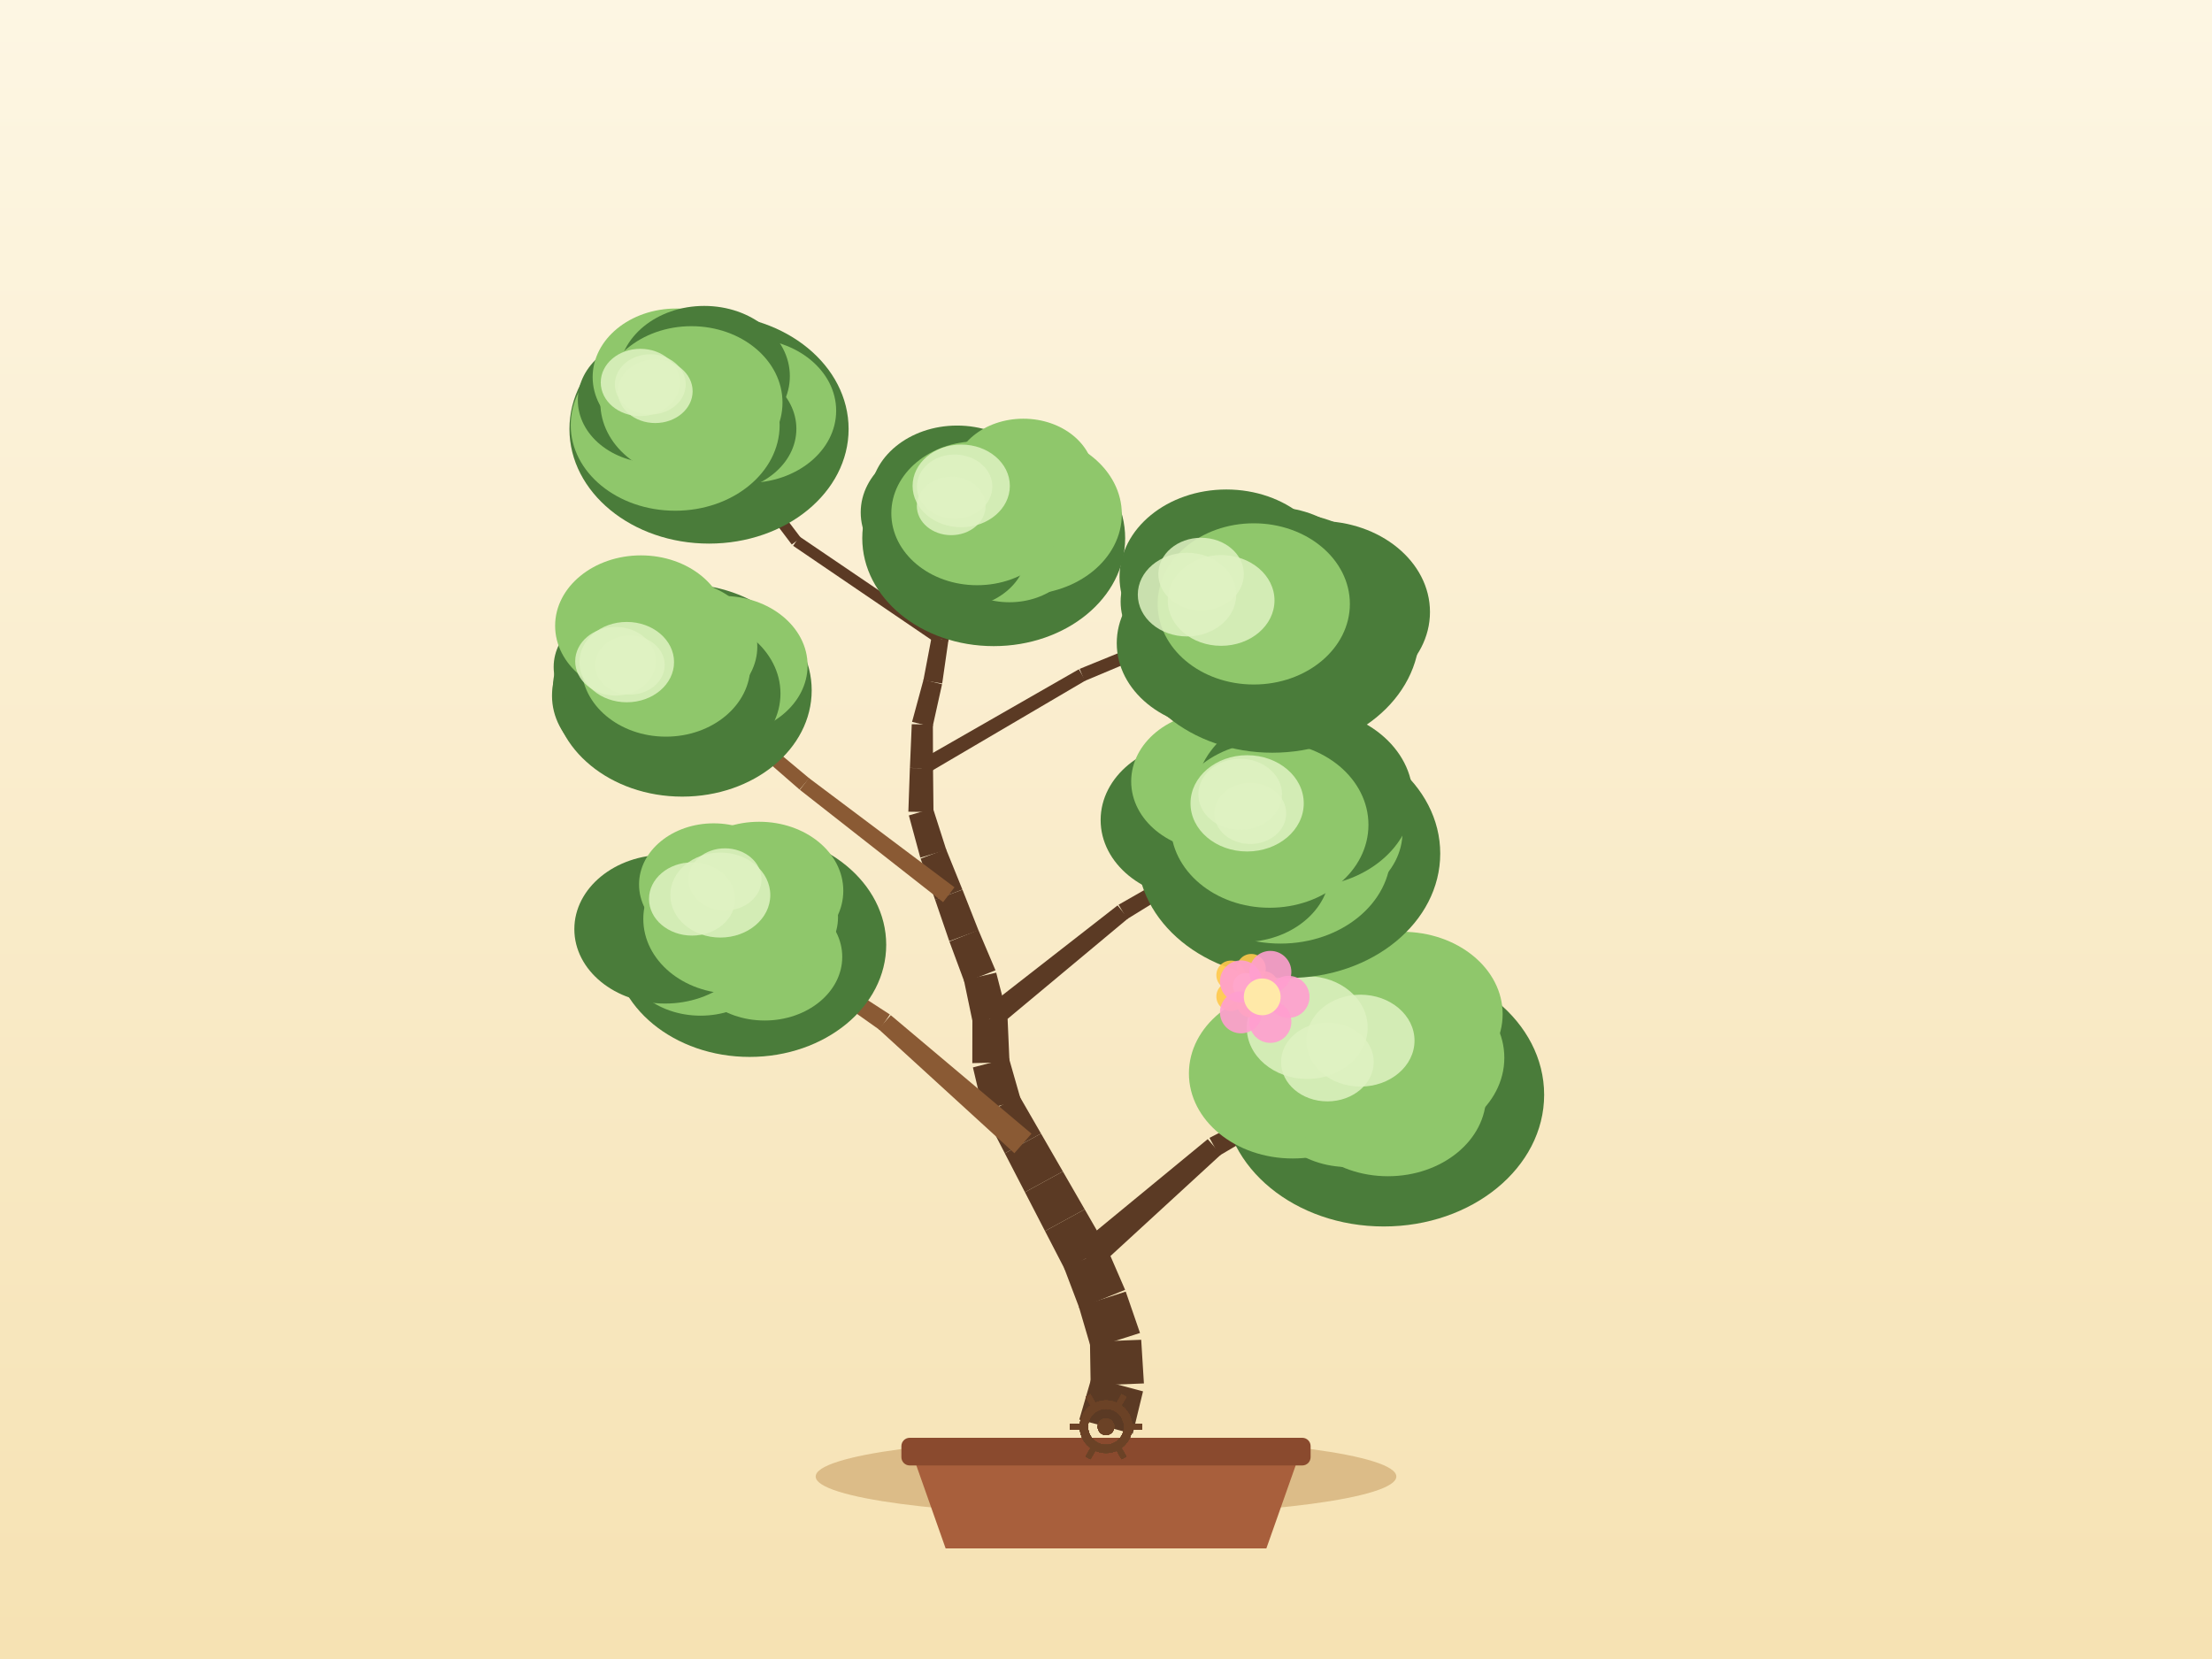
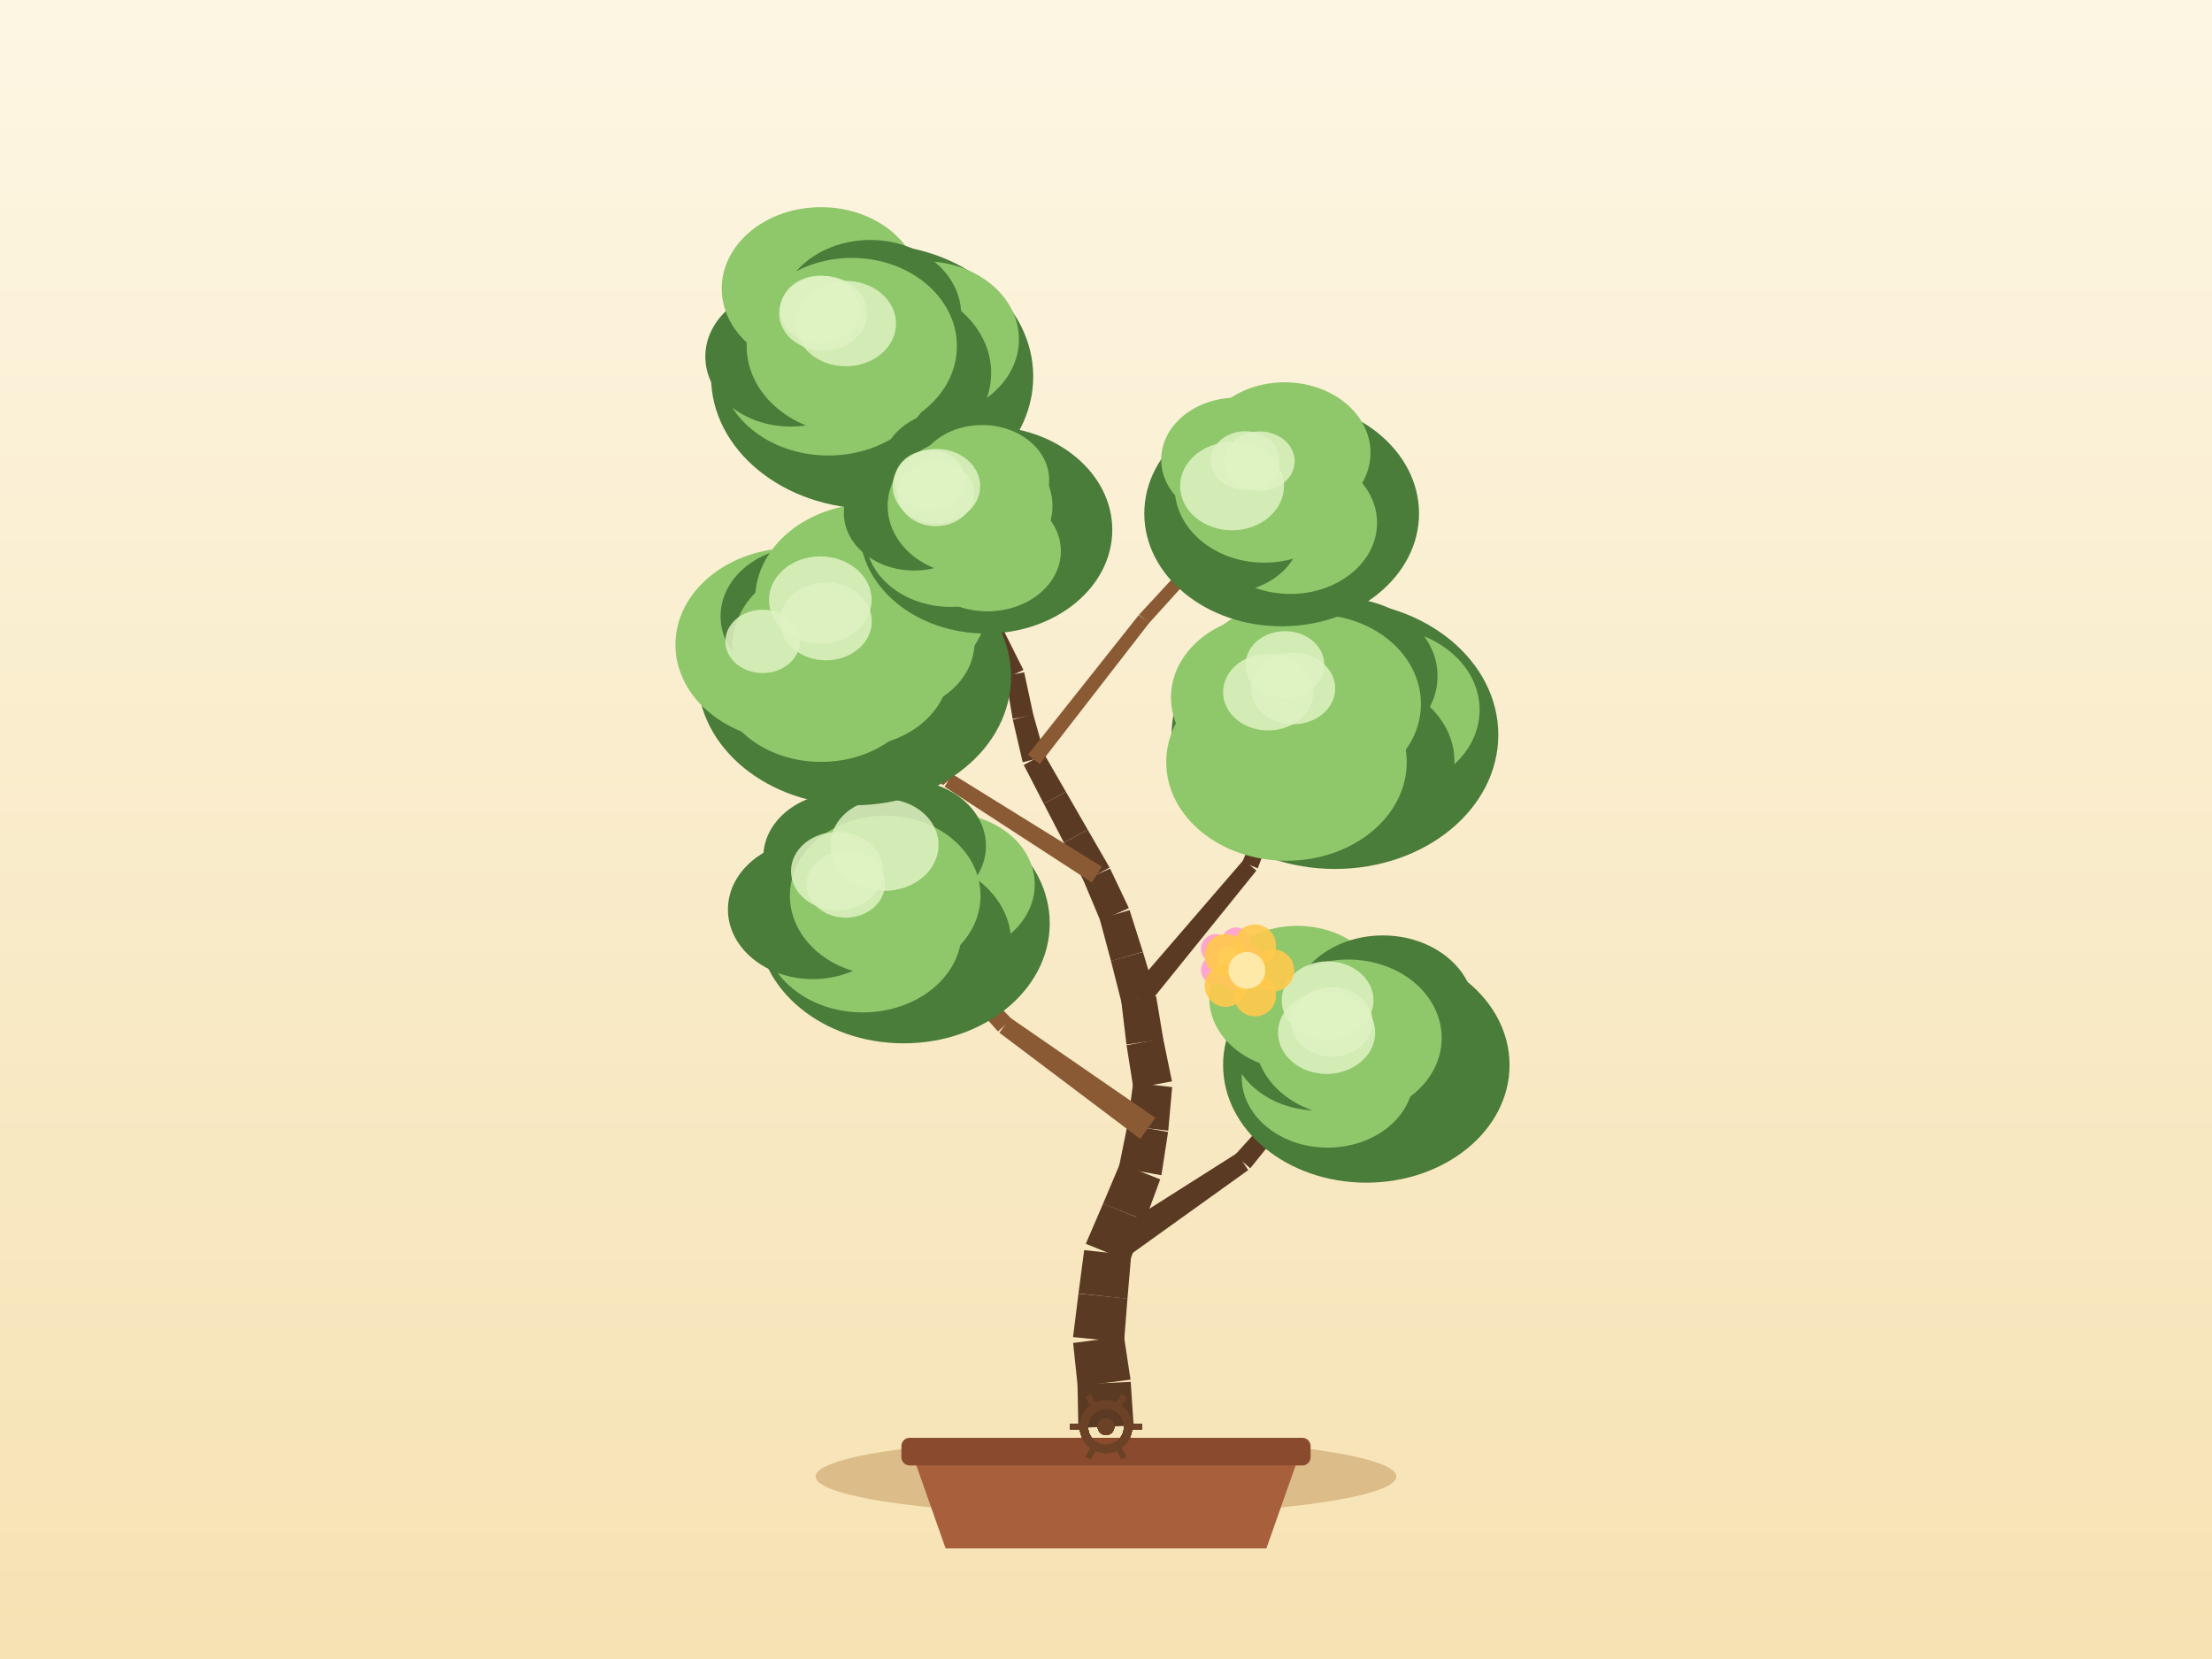
<svg xmlns="http://www.w3.org/2000/svg" width="800" height="600" viewBox="0 0 800 600">
  <defs>
    <linearGradient id="sky" x1="0" y1="0" x2="0" y2="1">
      <stop offset="0" stop-color="#fdf6e3" />
      <stop offset="1" stop-color="#f6e2b3" />
    </linearGradient>
  </defs>
  <rect x="0" y="0" width="800" height="600" fill="url(#sky)" />
  <ellipse cx="400" cy="534" rx="105" ry="14" fill="#c9a267" opacity="0.6" />
  <path d="M 330,526 L 342,560 L 458,560 L 470,526 Z" fill="#a85f3c" />
  <rect x="326" y="520" width="148" height="10" rx="3" fill="#8a4a2e" />
-   <path d="M 409.66,518.58 L 413.39,503.2 L 394.77,498.23 L 390.34,513.42 Z" fill="#5b3a24" />
-   <path d="M 413.71,500.34 L 412.73,484.55 L 394.2,485.27 L 394.45,501.09 Z" fill="#5b3a24" />
-   <path d="M 412.3,482.09 L 407.14,467.13 L 390.17,472.55 L 394.63,487.73 Z" fill="#5b3a24" />
-   <path d="M 406.91,466.49 L 400.62,451.97 L 384.79,458.4 L 390.4,473.19 Z" fill="#5b3a24" />
-   <path d="M 400.2,451.09 L 392.3,437.38 L 377.94,445.23 L 385.21,459.28 Z" fill="#5b3a24" />
-   <path d="M 392.3,437.38 L 384.4,423.67 L 370.68,431.17 L 377.94,445.23 Z" fill="#5b3a24" />
-   <path d="M 384.4,423.67 L 376.5,409.97 L 363.41,417.11 L 370.68,431.17 Z" fill="#5b3a24" />
-   <path d="M 376.5,409.97 L 368.59,396.26 L 356.15,403.06 L 363.41,417.11 Z" fill="#5b3a24" />
-   <path d="M 369.23,397.87 L 364.88,382.65 L 351.87,386.05 L 355.51,401.45 Z" fill="#5b3a24" />
-   <path d="M 365.1,384.21 L 364.41,368.41 L 351.68,368.67 L 351.65,384.49 Z" fill="#5b3a24" />
-   <path d="M 364.24,367.09 L 360.29,351.77 L 348.61,354.5 L 351.85,369.98 Z" fill="#5b3a24" />
-   <path d="M 360.03,350.92 L 353.84,336.35 L 343.37,340.52 L 348.87,355.35 Z" fill="#5b3a24" />
-   <path d="M 353.89,336.49 L 348.09,321.77 L 338.19,325.41 L 343.32,340.38 Z" fill="#5b3a24" />
-   <path d="M 348.07,321.72 L 342.13,307.06 L 332.95,310.53 L 338.21,325.46 Z" fill="#5b3a24" />
-   <path d="M 342.25,307.4 L 337.42,292.34 L 328.7,294.91 L 332.84,310.19 Z" fill="#5b3a24" />
-   <path d="M 337.61,293.68 L 337.44,277.86 L 329.07,277.76 L 328.52,293.57 Z" fill="#5b3a24" />
-   <path d="M 337.44,277.89 L 337.39,262.07 L 329.75,261.92 L 329.08,277.73 Z" fill="#5b3a24" />
-   <path d="M 337.28,262.91 L 340.71,247.46 L 334,245.81 L 329.86,261.08 Z" fill="#5b3a24" />
-   <path d="M 340.76,247.2 L 343.01,231.54 L 336.91,230.52 L 333.95,246.07 Z" fill="#5b3a24" />
-   <path d="M 342.89,232.02 L 347.59,216.91 L 342.42,215.17 L 337.03,230.05 Z" fill="#5b3a24" />
-   <path d="M 347.57,216.96 L 352.58,201.96 L 348.13,200.35 L 342.43,215.12 Z" fill="#5b3a24" />
-   <path d="M 352.68,201.61 L 355.35,186.01 L 351.42,185.25 L 348.04,200.7 Z" fill="#5b3a24" />
-   <path d="M 396.21,459.22 L 441.61,417.52 L 436.79,411.98 L 389.2,451.15 Z" fill="#5b3a24" />
-   <path d="M 440.97,417.96 L 494.1,386.71 L 492.17,383.21 L 437.42,411.53 Z" fill="#5b3a24" />
-   <path d="M 373.05,410.01 L 322.16,367.16 L 317.74,372.19 L 366.86,417.07 Z" fill="#8a5a34" />
-   <path d="M 321.83,366.9 L 266.01,330.69 L 263.76,334 L 318.07,372.44 Z" fill="#8a5a34" />
-   <path d="M 360.58,371.68 L 407.98,332.15 L 404.19,327.45 L 355.51,365.4 Z" fill="#5b3a24" />
-   <path d="M 407.63,332.4 L 460.18,300.03 L 458.14,296.59 L 404.55,327.21 Z" fill="#5b3a24" />
-   <path d="M 345.2,320.91 L 292.55,281.38 L 289.28,285.65 L 341.08,326.27 Z" fill="#8a5a34" />
-   <path d="M 292.66,281.47 L 242.13,239.27 L 239.53,242.32 L 289.17,285.56 Z" fill="#8a5a34" />
-   <path d="M 334.63,280.17 L 392.55,246.14 L 390.18,242.05 L 331.89,275.45 Z" fill="#5b3a24" />
-   <path d="M 392.27,246.28 L 454.2,220.26 L 452.67,216.56 L 390.46,241.91 Z" fill="#5b3a24" />
-   <path d="M 341.13,229.32 L 289.13,194.03 L 286.84,197.4 L 338.8,232.75 Z" fill="#5b3a24" />
-   <path d="M 289.61,194.48 L 251.65,144.39 L 248.46,146.81 L 286.36,196.94 Z" fill="#5b3a24" />
-   <ellipse cx="500.46" cy="395.95" rx="58" ry="47.62" fill="#4a7c3a" />
-   <ellipse cx="506.45" cy="382.56" rx="37.61" ry="30.84" fill="#8fc76b" />
-   <ellipse cx="501.97" cy="396.29" rx="35.5" ry="29.11" fill="#8fc76b" />
-   <ellipse cx="487.63" cy="396.95" rx="30.65" ry="25.13" fill="#8fc76b" />
-   <ellipse cx="467.52" cy="388.21" rx="37.53" ry="30.77" fill="#8fc76b" />
-   <ellipse cx="485.23" cy="373.56" rx="38.7" ry="31.73" fill="#8fc76b" />
-   <ellipse cx="507.12" cy="366.78" rx="36.33" ry="29.79" fill="#8fc76b" />
-   <ellipse cx="493.14" cy="384.96" rx="37.85" ry="31.75" fill="#8fc76b" />
-   <ellipse cx="480.07" cy="384.09" rx="16.75" ry="14.24" fill="#dff2c2" opacity="0.85" />
-   <ellipse cx="492.02" cy="376.36" rx="19.56" ry="16.62" fill="#dff2c2" opacity="0.85" />
-   <ellipse cx="472.77" cy="371.63" rx="21.86" ry="18.58" fill="#dff2c2" opacity="0.85" />
-   <ellipse cx="271.12" cy="341.7" rx="49.39" ry="40.55" fill="#4a7c3a" />
-   <ellipse cx="275.74" cy="331.75" rx="27.34" ry="22.42" fill="#8fc76b" />
-   <ellipse cx="276.55" cy="346.07" rx="28.06" ry="23.01" fill="#8fc76b" />
-   <ellipse cx="253.37" cy="343.93" rx="28.54" ry="23.4" fill="#8fc76b" />
-   <ellipse cx="240.54" cy="336.04" rx="32.82" ry="26.91" fill="#4a7c3a" />
-   <ellipse cx="258.1" cy="319.89" rx="26.98" ry="22.12" fill="#8fc76b" />
-   <ellipse cx="274.57" cy="322.15" rx="30.42" ry="24.95" fill="#8fc76b" />
-   <ellipse cx="264.89" cy="332.35" rx="32.23" ry="27.03" fill="#8fc76b" />
-   <ellipse cx="260.51" cy="323.71" rx="18.08" ry="15.37" fill="#dff2c2" opacity="0.85" />
-   <ellipse cx="262.19" cy="318.05" rx="13.22" ry="11.24" fill="#dff2c2" opacity="0.85" />
-   <ellipse cx="250.3" cy="325.13" rx="15.58" ry="13.24" fill="#dff2c2" opacity="0.85" />
-   <ellipse cx="466.08" cy="308.7" rx="54.8" ry="44.99" fill="#4a7c3a" />
-   <ellipse cx="474.34" cy="300.91" rx="32.89" ry="26.97" fill="#8fc76b" />
-   <ellipse cx="463.1" cy="308.54" rx="39.9" ry="32.72" fill="#8fc76b" />
-   <ellipse cx="449.43" cy="314.82" rx="31.58" ry="25.9" fill="#4a7c3a" />
-   <ellipse cx="432.71" cy="296.58" rx="34.65" ry="28.41" fill="#4a7c3a" />
-   <ellipse cx="439.85" cy="282.61" rx="30.74" ry="25.21" fill="#8fc76b" />
-   <ellipse cx="471.55" cy="288.43" rx="39.42" ry="32.33" fill="#4a7c3a" />
-   <ellipse cx="459.16" cy="298.31" rx="35.76" ry="29.99" fill="#8fc76b" />
-   <ellipse cx="451.04" cy="290.54" rx="20.48" ry="17.41" fill="#dff2c2" opacity="0.85" />
-   <ellipse cx="452.17" cy="294.18" rx="13" ry="11.05" fill="#dff2c2" opacity="0.85" />
-   <ellipse cx="448.53" cy="287.29" rx="15.13" ry="12.86" fill="#dff2c2" opacity="0.85" />
-   <ellipse cx="246.74" cy="249.67" rx="46.82" ry="38.44" fill="#4a7c3a" />
-   <ellipse cx="261.39" cy="240.68" rx="30.68" ry="25.15" fill="#8fc76b" />
-   <ellipse cx="247.83" cy="250.83" rx="34.44" ry="28.24" fill="#4a7c3a" />
-   <ellipse cx="233.69" cy="251.63" rx="34.05" ry="27.92" fill="#4a7c3a" />
-   <ellipse cx="226.44" cy="241.23" rx="26.2" ry="21.48" fill="#4a7c3a" />
-   <ellipse cx="231.81" cy="226.32" rx="31.04" ry="25.46" fill="#8fc76b" />
-   <ellipse cx="244.71" cy="233.86" rx="29.18" ry="23.93" fill="#8fc76b" />
-   <ellipse cx="240.83" cy="240.79" rx="30.55" ry="25.63" fill="#8fc76b" />
-   <ellipse cx="227.82" cy="240.52" rx="12.58" ry="10.69" fill="#dff2c2" opacity="0.85" />
-   <ellipse cx="222.62" cy="239.15" rx="14.59" ry="12.41" fill="#dff2c2" opacity="0.85" />
-   <ellipse cx="226.68" cy="239.46" rx="17.1" ry="14.53" fill="#dff2c2" opacity="0.85" />
-   <ellipse cx="460.17" cy="228.5" rx="53.26" ry="43.73" fill="#4a7c3a" />
-   <ellipse cx="477.01" cy="221.34" rx="40.16" ry="32.93" fill="#4a7c3a" />
-   <ellipse cx="471.21" cy="234.01" rx="39.8" ry="32.63" fill="#4a7c3a" />
-   <ellipse cx="441.75" cy="232.6" rx="37.86" ry="31.04" fill="#4a7c3a" />
-   <ellipse cx="436.88" cy="217.59" rx="31.59" ry="25.9" fill="#4a7c3a" />
-   <ellipse cx="443.52" cy="208.7" rx="38.63" ry="31.67" fill="#4a7c3a" />
-   <ellipse cx="460.3" cy="211.29" rx="34.01" ry="27.89" fill="#4a7c3a" />
-   <ellipse cx="453.44" cy="218.41" rx="34.76" ry="29.15" fill="#8fc76b" />
-   <ellipse cx="434.39" cy="207.63" rx="15.46" ry="13.14" fill="#dff2c2" opacity="0.85" />
-   <ellipse cx="441.64" cy="217.16" rx="19.3" ry="16.41" fill="#dff2c2" opacity="0.85" />
-   <ellipse cx="429.3" cy="215.05" rx="17.8" ry="15.13" fill="#dff2c2" opacity="0.85" />
-   <ellipse cx="256.43" cy="155.16" rx="50.48" ry="41.44" fill="#4a7c3a" />
-   <ellipse cx="270.6" cy="148.54" rx="31.81" ry="26.09" fill="#8fc76b" />
-   <ellipse cx="260.07" cy="155.08" rx="27.95" ry="22.92" fill="#4a7c3a" />
-   <ellipse cx="244.19" cy="153.73" rx="37.78" ry="30.98" fill="#8fc76b" />
-   <ellipse cx="236.78" cy="144.7" rx="27.8" ry="22.79" fill="#4a7c3a" />
-   <ellipse cx="244.58" cy="136.38" rx="30.24" ry="24.8" fill="#8fc76b" />
-   <ellipse cx="254.69" cy="136.04" rx="30.97" ry="25.4" fill="#4a7c3a" />
-   <ellipse cx="250.06" cy="145.6" rx="32.94" ry="27.63" fill="#8fc76b" />
-   <ellipse cx="235.19" cy="139.02" rx="12.81" ry="10.89" fill="#dff2c2" opacity="0.85" />
-   <ellipse cx="231.58" cy="138.32" rx="14.31" ry="12.17" fill="#dff2c2" opacity="0.85" />
-   <ellipse cx="236.97" cy="141.5" rx="13.53" ry="11.5" fill="#dff2c2" opacity="0.85" />
-   <ellipse cx="359.39" cy="194.64" rx="47.54" ry="39.04" fill="#4a7c3a" />
-   <ellipse cx="370.27" cy="185.97" rx="35.45" ry="29.07" fill="#8fc76b" />
-   <ellipse cx="365.07" cy="197.16" rx="25.19" ry="20.65" fill="#8fc76b" />
-   <ellipse cx="345.9" cy="199.11" rx="25.53" ry="20.93" fill="#4a7c3a" />
-   <ellipse cx="342.3" cy="185.32" rx="31.01" ry="25.43" fill="#4a7c3a" />
-   <ellipse cx="346.15" cy="179.62" rx="31.35" ry="25.71" fill="#4a7c3a" />
-   <ellipse cx="370.11" cy="172.39" rx="25.56" ry="20.96" fill="#8fc76b" />
-   <ellipse cx="353.39" cy="185.63" rx="31.03" ry="26.02" fill="#8fc76b" />
-   <ellipse cx="347.64" cy="175.73" rx="17.59" ry="14.95" fill="#dff2c2" opacity="0.85" />
-   <ellipse cx="345.25" cy="175.98" rx="13.64" ry="11.59" fill="#dff2c2" opacity="0.85" />
-   <ellipse cx="344.02" cy="182.98" rx="12.44" ry="10.57" fill="#dff2c2" opacity="0.85" />
+   <path d="M 409.99,515.57 L 408.94,499.78 L 389.69,500.61 L 390.01,516.43 Z" fill="#5b3a24" />
+   <path d="M 408.87,498.97 L 406.5,483.33 L 388.11,485.69 L 389.76,501.42 Z" fill="#5b3a24" />
+   <path d="M 406.53,485.44 L 407.76,469.67 L 390.04,467.87 L 388.08,483.57 Z" fill="#5b3a24" />
+   <path d="M 407.76,469.73 L 409.1,453.97 L 392.11,452.12 L 390.04,467.81 Z" fill="#5b3a24" />
+   <path d="M 408.53,456.24 L 414.12,441.44 L 398.95,435.31 L 392.69,449.84 Z" fill="#5b3a24" />
+   <path d="M 414.14,441.38 L 419.61,426.53 L 405.07,420.79 L 398.92,435.37 Z" fill="#5b3a24" />
+   <path d="M 420.04,425.04 L 422.45,409.4 L 407.78,406.78 L 404.64,422.29 Z" fill="#5b3a24" />
+   <path d="M 422.52,408.92 L 423.93,393.16 L 409.84,391.58 L 407.71,407.26 Z" fill="#5b3a24" />
+   <path d="M 423.86,391.1 L 420.67,375.6 L 407.44,378.01 L 409.91,393.64 Z" fill="#5b3a24" />
+   <path d="M 420.72,375.86 L 418.12,360.25 L 405.52,362.05 L 407.4,377.76 Z" fill="#5b3a24" />
+   <path d="M 417.95,359.44 L 413.35,344.3 L 401.79,347.53 L 405.69,362.86 Z" fill="#5b3a24" />
+   <path d="M 413.33,344.23 L 408.53,329.15 L 397.71,332.32 L 401.81,347.6 Z" fill="#5b3a24" />
+   <path d="M 408.27,328.43 L 401.48,314.14 L 391.85,318.44 L 397.97,333.03 Z" fill="#5b3a24" />
+   <path d="M 401.3,313.76 L 393.39,300.06 L 384.78,304.76 L 392.04,318.82 Z" fill="#5b3a24" />
+   <path d="M 393.39,300.06 L 385.49,286.35 L 377.51,290.71 L 384.78,304.76 Z" fill="#5b3a24" />
+   <path d="M 385.49,286.35 L 377.59,272.64 L 370.25,276.65 L 377.51,290.71 Z" fill="#5b3a24" />
+   <path d="M 377.97,273.61 L 373.69,258.37 L 366.29,260.27 L 369.87,275.68 Z" fill="#5b3a24" />
+   <path d="M 373.74,258.6 L 370.41,243.14 L 363.62,244.44 L 366.24,260.04 Z" fill="#5b3a24" />
+   <path d="M 370.14,242.31 L 363.05,228.16 L 357.46,230.8 L 363.89,245.26 Z" fill="#5b3a24" />
+   <path d="M 363.29,228.9 L 359.95,213.44 L 354.6,214.46 L 357.22,230.07 Z" fill="#5b3a24" />
+   <path d="M 359.95,213.44 L 356.63,197.97 L 351.99,198.86 L 354.6,214.46 Z" fill="#5b3a24" />
+   <path d="M 356.61,197.89 L 352.79,182.54 L 348.89,183.42 L 352,198.93 Z" fill="#5b3a24" />
+   <path d="M 403.6,457.48 L 451.44,423.18 L 447.33,417.09 L 397.62,448.61 Z" fill="#5b3a24" />
+   <path d="M 452.18,422.52 L 489.12,376.69 L 486.08,374.09 L 446.6,417.75 Z" fill="#5b3a24" />
+   <path d="M 417.86,404.29 L 365.36,368.08 L 361.44,373.5 L 412.37,411.89 Z" fill="#8a5a34" />
+   <path d="M 365.86,368.52 L 321.62,322.58 L 318.68,325.29 L 360.94,373.06 Z" fill="#8a5a34" />
+   <path d="M 414.92,363.73 L 454.4,314.86 L 449.76,310.99 L 408.72,358.56 Z" fill="#5b3a24" />
+   <path d="M 454.88,314.04 L 477.2,255.31 L 473.48,253.83 L 449.28,311.8 Z" fill="#5b3a24" />
+   <path d="M 398.48,313.44 L 344.49,279.99 L 341.61,284.53 L 394.86,319.15 Z" fill="#8a5a34" />
+   <path d="M 345.1,280.52 L 303.35,232.66 L 300.31,235.26 L 341,284.01 Z" fill="#8a5a34" />
+   <path d="M 376.06,276.33 L 415.58,225.34 L 411.86,222.43 L 371.77,272.96 Z" fill="#8a5a34" />
+   <path d="M 415.46,225.48 L 458.73,177.65 L 455.78,174.95 L 411.97,222.29 Z" fill="#8a5a34" />
+   <path d="M 361.94,228.27 L 327.34,180.37 L 324.04,182.75 L 358.58,230.7 Z" fill="#8a5a34" />
+   <path d="M 327.63,180.96 L 309.97,124.57 L 306.15,125.76 L 323.74,182.17 Z" fill="#8a5a34" />
+   <ellipse cx="494.15" cy="385.2" rx="51.8" ry="42.53" fill="#4a7c3a" />
+   <ellipse cx="503.46" cy="372.52" rx="28.36" ry="23.26" fill="#4a7c3a" />
+   <ellipse cx="496.73" cy="388.29" rx="31.62" ry="25.92" fill="#4a7c3a" />
+   <ellipse cx="480.16" cy="389.57" rx="31.08" ry="25.49" fill="#8fc76b" />
+   <ellipse cx="476.7" cy="375.69" rx="31.65" ry="25.95" fill="#4a7c3a" />
+   <ellipse cx="469.12" cy="360.91" rx="31.78" ry="26.06" fill="#8fc76b" />
+   <ellipse cx="500.1" cy="365.49" rx="33.15" ry="27.18" fill="#4a7c3a" />
+   <ellipse cx="487.6" cy="375.39" rx="33.81" ry="28.36" fill="#8fc76b" />
+   <ellipse cx="479.79" cy="373.46" rx="17.57" ry="14.94" fill="#dff2c2" opacity="0.85" />
+   <ellipse cx="480.15" cy="361.79" rx="16.6" ry="14.11" fill="#dff2c2" opacity="0.85" />
+   <ellipse cx="481.68" cy="369.6" rx="14.75" ry="12.53" fill="#dff2c2" opacity="0.85" />
+   <ellipse cx="326.82" cy="333.95" rx="52.83" ry="43.38" fill="#4a7c3a" />
+   <ellipse cx="342.84" cy="319.88" rx="31.39" ry="25.74" fill="#8fc76b" />
+   <ellipse cx="328.18" cy="340.87" rx="37.53" ry="30.78" fill="#4a7c3a" />
+   <ellipse cx="312.02" cy="336.79" rx="35.81" ry="29.37" fill="#8fc76b" />
+   <ellipse cx="293.97" cy="328.93" rx="30.7" ry="25.18" fill="#4a7c3a" />
+   <ellipse cx="304.52" cy="309.98" rx="28.46" ry="23.33" fill="#4a7c3a" />
+   <ellipse cx="327.54" cy="305.92" rx="29.04" ry="23.81" fill="#4a7c3a" />
+   <ellipse cx="320.15" cy="323.94" rx="34.48" ry="28.92" fill="#8fc76b" />
+   <ellipse cx="319.91" cy="305.58" rx="19.53" ry="16.6" fill="#dff2c2" opacity="0.85" />
+   <ellipse cx="302.74" cy="315.05" rx="16.66" ry="14.16" fill="#dff2c2" opacity="0.85" />
+   <ellipse cx="305.85" cy="319.86" rx="14.14" ry="12.02" fill="#dff2c2" opacity="0.85" />
+   <ellipse cx="482.8" cy="265.76" rx="59.08" ry="48.51" fill="#4a7c3a" />
+   <ellipse cx="498.91" cy="256.71" rx="36.22" ry="29.7" fill="#8fc76b" />
+   <ellipse cx="489.01" cy="275.37" rx="37.01" ry="30.34" fill="#4a7c3a" />
+   <ellipse cx="465.28" cy="275.64" rx="43.49" ry="35.66" fill="#8fc76b" />
+   <ellipse cx="460.26" cy="252.27" rx="36.76" ry="30.14" fill="#8fc76b" />
+   <ellipse cx="467.38" cy="247.14" rx="35.91" ry="29.44" fill="#8fc76b" />
+   <ellipse cx="485.51" cy="244.53" rx="34.4" ry="28.21" fill="#4a7c3a" />
+   <ellipse cx="475.34" cy="254.57" rx="38.56" ry="32.34" fill="#8fc76b" />
+   <ellipse cx="464.72" cy="240.37" rx="14.23" ry="12.1" fill="#dff2c2" opacity="0.85" />
+   <ellipse cx="458.66" cy="250.31" rx="16.32" ry="13.87" fill="#dff2c2" opacity="0.85" />
+   <ellipse cx="467.67" cy="249" rx="15.23" ry="12.95" fill="#dff2c2" opacity="0.85" />
+   <ellipse cx="308.99" cy="244.7" rx="56.67" ry="46.53" fill="#4a7c3a" />
+   <ellipse cx="321.41" cy="232.24" rx="31.04" ry="25.45" fill="#8fc76b" />
+   <ellipse cx="308.91" cy="241.8" rx="34.44" ry="28.24" fill="#8fc76b" />
+   <ellipse cx="296.96" cy="244.66" rx="37.67" ry="30.89" fill="#8fc76b" />
+   <ellipse cx="286.95" cy="233.16" rx="42.66" ry="34.98" fill="#8fc76b" />
+   <ellipse cx="291.33" cy="222.88" rx="30.73" ry="25.2" fill="#4a7c3a" />
+   <ellipse cx="315.37" cy="216.8" rx="42.28" ry="34.67" fill="#8fc76b" />
+   <ellipse cx="301.83" cy="233.96" rx="36.99" ry="31.02" fill="#8fc76b" />
+   <ellipse cx="298.72" cy="224.73" rx="16.58" ry="14.09" fill="#dff2c2" opacity="0.85" />
+   <ellipse cx="275.81" cy="231.96" rx="13.48" ry="11.46" fill="#dff2c2" opacity="0.85" />
+   <ellipse cx="296.68" cy="217" rx="18.56" ry="15.78" fill="#dff2c2" opacity="0.85" />
+   <ellipse cx="463.53" cy="185.71" rx="49.68" ry="40.79" fill="#4a7c3a" />
+   <ellipse cx="476.27" cy="179.54" rx="31.55" ry="25.87" fill="#4a7c3a" />
+   <ellipse cx="466.68" cy="189.1" rx="31.35" ry="25.71" fill="#8fc76b" />
+   <ellipse cx="443.39" cy="192.06" rx="27.18" ry="22.29" fill="#4a7c3a" />
+   <ellipse cx="446.66" cy="178.21" rx="28.65" ry="23.49" fill="#4a7c3a" />
+   <ellipse cx="447.32" cy="166.23" rx="27.35" ry="22.43" fill="#8fc76b" />
+   <ellipse cx="464.6" cy="163.75" rx="31.07" ry="25.48" fill="#8fc76b" />
+   <ellipse cx="457.26" cy="176.3" rx="32.42" ry="27.2" fill="#8fc76b" />
+   <ellipse cx="450.34" cy="166.56" rx="12.46" ry="10.59" fill="#dff2c2" opacity="0.85" />
+   <ellipse cx="445.59" cy="175.81" rx="18.78" ry="15.97" fill="#dff2c2" opacity="0.85" />
+   <ellipse cx="455.55" cy="166.82" rx="12.69" ry="10.79" fill="#dff2c2" opacity="0.85" />
+   <ellipse cx="315.42" cy="136.2" rx="58.26" ry="47.83" fill="#4a7c3a" />
+   <ellipse cx="334.04" cy="122.74" rx="34.48" ry="28.27" fill="#8fc76b" />
+   <ellipse cx="318.64" cy="134.9" rx="39.83" ry="32.66" fill="#4a7c3a" />
+   <ellipse cx="299.58" cy="132.67" rx="39.11" ry="32.07" fill="#8fc76b" />
+   <ellipse cx="285.93" cy="128.97" rx="30.84" ry="25.29" fill="#4a7c3a" />
+   <ellipse cx="296.92" cy="104.36" rx="35.89" ry="29.43" fill="#8fc76b" />
+   <ellipse cx="314.75" cy="113.76" rx="32.87" ry="26.96" fill="#4a7c3a" />
+   <ellipse cx="308.06" cy="125.17" rx="38.02" ry="31.89" fill="#8fc76b" />
+   <ellipse cx="297.67" cy="113.29" rx="15.89" ry="13.51" fill="#dff2c2" opacity="0.85" />
+   <ellipse cx="296.61" cy="111.95" rx="14.42" ry="12.26" fill="#dff2c2" opacity="0.85" />
+   <ellipse cx="305.9" cy="117.03" rx="18.16" ry="15.44" fill="#dff2c2" opacity="0.85" />
+   <ellipse cx="356.61" cy="191.63" rx="45.66" ry="37.49" fill="#4a7c3a" />
+   <ellipse cx="369.33" cy="186.36" rx="28.87" ry="23.67" fill="#4a7c3a" />
+   <ellipse cx="357.12" cy="199.32" rx="26.56" ry="21.78" fill="#8fc76b" />
+   <ellipse cx="343.89" cy="194.2" rx="30.86" ry="25.3" fill="#8fc76b" />
+   <ellipse cx="330.59" cy="185.51" rx="25.4" ry="20.83" fill="#4a7c3a" />
+   <ellipse cx="343.83" cy="168.96" rx="24.89" ry="20.41" fill="#4a7c3a" />
+   <ellipse cx="355.2" cy="173.6" rx="24.25" ry="19.88" fill="#8fc76b" />
+   <ellipse cx="350.84" cy="182.98" rx="29.8" ry="25" fill="#8fc76b" />
+   <ellipse cx="336.37" cy="173.66" rx="12.78" ry="10.86" fill="#dff2c2" opacity="0.85" />
+   <ellipse cx="338.67" cy="175.83" rx="15.83" ry="13.46" fill="#dff2c2" opacity="0.85" />
+   <ellipse cx="338.44" cy="178.51" rx="13.87" ry="11.79" fill="#dff2c2" opacity="0.85" />
  <g>
-     <circle cx="457.07" cy="356.53" r="5.26" fill="#ffc94d" opacity="0.9" />
-     <circle cx="452.53" cy="362.78" r="5.26" fill="#ffc94d" opacity="0.9" />
-     <circle cx="445.17" cy="360.39" r="5.26" fill="#ffc94d" opacity="0.9" />
-     <circle cx="445.17" cy="352.66" r="5.26" fill="#ffc94d" opacity="0.9" />
-     <circle cx="452.53" cy="350.27" r="5.26" fill="#ffc94d" opacity="0.9" />
-     <circle cx="450.49" cy="356.53" r="4.61" fill="#ffe9a8" />
+     <circle cx="451.53" cy="346.96" r="5.26" fill="#ff9ecf" opacity="0.9" />
+     <circle cx="446.99" cy="353.21" r="5.26" fill="#ff9ecf" opacity="0.9" />
+     <circle cx="439.64" cy="350.82" r="5.26" fill="#ff9ecf" opacity="0.9" />
+     <circle cx="439.64" cy="343.09" r="5.26" fill="#ff9ecf" opacity="0.9" />
+     <circle cx="446.99" cy="340.7" r="5.26" fill="#ff9ecf" opacity="0.9" />
+     <circle cx="444.96" cy="346.96" r="4.6" fill="#ffe9a8" />
  </g>
  <g>
-     <circle cx="466" cy="360.53" r="7.6" fill="#ff9ecf" opacity="0.9" />
-     <circle cx="459.44" cy="369.57" r="7.6" fill="#ff9ecf" opacity="0.9" />
-     <circle cx="448.81" cy="366.12" r="7.6" fill="#ff9ecf" opacity="0.9" />
-     <circle cx="448.81" cy="354.95" r="7.6" fill="#ff9ecf" opacity="0.9" />
-     <circle cx="459.44" cy="351.5" r="7.6" fill="#ff9ecf" opacity="0.9" />
-     <circle cx="456.5" cy="360.53" r="6.65" fill="#ffe9a8" />
+     <circle cx="460.46" cy="350.96" r="7.6" fill="#ffc94d" opacity="0.9" />
+     <circle cx="453.9" cy="360" r="7.6" fill="#ffc94d" opacity="0.9" />
+     <circle cx="443.28" cy="356.55" r="7.6" fill="#ffc94d" opacity="0.9" />
+     <circle cx="443.28" cy="345.38" r="7.6" fill="#ffc94d" opacity="0.9" />
+     <circle cx="453.9" cy="341.93" r="7.6" fill="#ffc94d" opacity="0.9" />
+     <circle cx="450.96" cy="350.96" r="6.65" fill="#ffe9a8" />
  </g>
  <line x1="409" y1="516" x2="413" y2="516" stroke="#6b4226" stroke-width="2" />
  <line x1="404.5" y1="523.79" x2="406.5" y2="527.26" stroke="#6b4226" stroke-width="2" />
  <line x1="395.5" y1="523.79" x2="393.5" y2="527.26" stroke="#6b4226" stroke-width="2" />
  <line x1="391" y1="516" x2="387" y2="516" stroke="#6b4226" stroke-width="2" />
  <line x1="395.5" y1="508.21" x2="393.5" y2="504.74" stroke="#6b4226" stroke-width="2" />
  <line x1="404.5" y1="508.21" x2="406.5" y2="504.74" stroke="#6b4226" stroke-width="2" />
  <circle cx="400" cy="516" r="8" fill="none" stroke="#6b4226" stroke-width="3" />
  <circle cx="400" cy="516" r="3" fill="#6b4226" />
  <line x1="409" y1="516" x2="413" y2="516" stroke="#6b4226" stroke-width="2" />
  <line x1="404.5" y1="523.79" x2="406.5" y2="527.26" stroke="#6b4226" stroke-width="2" />
  <line x1="395.5" y1="523.79" x2="393.5" y2="527.26" stroke="#6b4226" stroke-width="2" />
  <line x1="391" y1="516" x2="387" y2="516" stroke="#6b4226" stroke-width="2" />
  <line x1="395.5" y1="508.21" x2="393.5" y2="504.74" stroke="#6b4226" stroke-width="2" />
  <line x1="404.5" y1="508.21" x2="406.5" y2="504.74" stroke="#6b4226" stroke-width="2" />
  <circle cx="400" cy="516" r="8" fill="none" stroke="#6b4226" stroke-width="3" />
  <circle cx="400" cy="516" r="3" fill="#6b4226" />
  <line x1="409" y1="516" x2="413" y2="516" stroke="#6b4226" stroke-width="2" />
  <line x1="404.5" y1="523.79" x2="406.5" y2="527.26" stroke="#6b4226" stroke-width="2" />
  <line x1="395.5" y1="523.79" x2="393.5" y2="527.26" stroke="#6b4226" stroke-width="2" />
  <line x1="391" y1="516" x2="387" y2="516" stroke="#6b4226" stroke-width="2" />
  <line x1="395.5" y1="508.21" x2="393.5" y2="504.74" stroke="#6b4226" stroke-width="2" />
  <line x1="404.5" y1="508.21" x2="406.5" y2="504.74" stroke="#6b4226" stroke-width="2" />
  <circle cx="400" cy="516" r="8" fill="none" stroke="#6b4226" stroke-width="3" />
  <circle cx="400" cy="516" r="3" fill="#6b4226" />
  <line x1="409" y1="516" x2="413" y2="516" stroke="#6b4226" stroke-width="2" />
  <line x1="404.5" y1="523.79" x2="406.5" y2="527.26" stroke="#6b4226" stroke-width="2" />
  <line x1="395.5" y1="523.79" x2="393.5" y2="527.26" stroke="#6b4226" stroke-width="2" />
  <line x1="391" y1="516" x2="387" y2="516" stroke="#6b4226" stroke-width="2" />
  <line x1="395.5" y1="508.21" x2="393.5" y2="504.74" stroke="#6b4226" stroke-width="2" />
  <line x1="404.5" y1="508.21" x2="406.5" y2="504.74" stroke="#6b4226" stroke-width="2" />
  <circle cx="400" cy="516" r="8" fill="none" stroke="#6b4226" stroke-width="3" />
  <circle cx="400" cy="516" r="3" fill="#6b4226" />
  <line x1="409" y1="516" x2="413" y2="516" stroke="#6b4226" stroke-width="2" />
  <line x1="404.5" y1="523.79" x2="406.5" y2="527.26" stroke="#6b4226" stroke-width="2" />
  <line x1="395.5" y1="523.79" x2="393.5" y2="527.26" stroke="#6b4226" stroke-width="2" />
  <line x1="391" y1="516" x2="387" y2="516" stroke="#6b4226" stroke-width="2" />
  <line x1="395.5" y1="508.21" x2="393.5" y2="504.74" stroke="#6b4226" stroke-width="2" />
  <line x1="404.5" y1="508.21" x2="406.5" y2="504.74" stroke="#6b4226" stroke-width="2" />
  <circle cx="400" cy="516" r="8" fill="none" stroke="#6b4226" stroke-width="3" />
  <circle cx="400" cy="516" r="3" fill="#6b4226" />
  <line x1="409" y1="516" x2="413" y2="516" stroke="#6b4226" stroke-width="2" />
  <line x1="404.5" y1="523.79" x2="406.5" y2="527.26" stroke="#6b4226" stroke-width="2" />
  <line x1="395.5" y1="523.79" x2="393.5" y2="527.26" stroke="#6b4226" stroke-width="2" />
  <line x1="391" y1="516" x2="387" y2="516" stroke="#6b4226" stroke-width="2" />
  <line x1="395.5" y1="508.21" x2="393.5" y2="504.74" stroke="#6b4226" stroke-width="2" />
  <line x1="404.5" y1="508.21" x2="406.5" y2="504.74" stroke="#6b4226" stroke-width="2" />
  <circle cx="400" cy="516" r="8" fill="none" stroke="#6b4226" stroke-width="3" />
  <circle cx="400" cy="516" r="3" fill="#6b4226" />
  <line x1="409" y1="516" x2="413" y2="516" stroke="#6b4226" stroke-width="2" />
  <line x1="404.5" y1="523.79" x2="406.5" y2="527.26" stroke="#6b4226" stroke-width="2" />
  <line x1="395.5" y1="523.79" x2="393.5" y2="527.26" stroke="#6b4226" stroke-width="2" />
  <line x1="391" y1="516" x2="387" y2="516" stroke="#6b4226" stroke-width="2" />
  <line x1="395.5" y1="508.21" x2="393.5" y2="504.74" stroke="#6b4226" stroke-width="2" />
  <line x1="404.5" y1="508.21" x2="406.5" y2="504.74" stroke="#6b4226" stroke-width="2" />
  <circle cx="400" cy="516" r="8" fill="none" stroke="#6b4226" stroke-width="3" />
  <circle cx="400" cy="516" r="3" fill="#6b4226" />
  <line x1="409" y1="516" x2="413" y2="516" stroke="#6b4226" stroke-width="2" />
  <line x1="404.5" y1="523.79" x2="406.5" y2="527.26" stroke="#6b4226" stroke-width="2" />
  <line x1="395.5" y1="523.79" x2="393.5" y2="527.26" stroke="#6b4226" stroke-width="2" />
  <line x1="391" y1="516" x2="387" y2="516" stroke="#6b4226" stroke-width="2" />
  <line x1="395.5" y1="508.21" x2="393.5" y2="504.74" stroke="#6b4226" stroke-width="2" />
  <line x1="404.5" y1="508.21" x2="406.5" y2="504.74" stroke="#6b4226" stroke-width="2" />
  <circle cx="400" cy="516" r="8" fill="none" stroke="#6b4226" stroke-width="3" />
  <circle cx="400" cy="516" r="3" fill="#6b4226" />
  <line x1="409" y1="516" x2="413" y2="516" stroke="#6b4226" stroke-width="2" />
  <line x1="404.5" y1="523.79" x2="406.5" y2="527.26" stroke="#6b4226" stroke-width="2" />
  <line x1="395.5" y1="523.79" x2="393.5" y2="527.26" stroke="#6b4226" stroke-width="2" />
  <line x1="391" y1="516" x2="387" y2="516" stroke="#6b4226" stroke-width="2" />
  <line x1="395.5" y1="508.21" x2="393.5" y2="504.74" stroke="#6b4226" stroke-width="2" />
  <line x1="404.5" y1="508.21" x2="406.5" y2="504.74" stroke="#6b4226" stroke-width="2" />
  <circle cx="400" cy="516" r="8" fill="none" stroke="#6b4226" stroke-width="3" />
  <circle cx="400" cy="516" r="3" fill="#6b4226" />
  <line x1="409" y1="516" x2="413" y2="516" stroke="#6b4226" stroke-width="2" />
  <line x1="404.5" y1="523.79" x2="406.5" y2="527.26" stroke="#6b4226" stroke-width="2" />
  <line x1="395.5" y1="523.79" x2="393.5" y2="527.26" stroke="#6b4226" stroke-width="2" />
  <line x1="391" y1="516" x2="387" y2="516" stroke="#6b4226" stroke-width="2" />
  <line x1="395.5" y1="508.21" x2="393.5" y2="504.74" stroke="#6b4226" stroke-width="2" />
  <line x1="404.5" y1="508.21" x2="406.5" y2="504.74" stroke="#6b4226" stroke-width="2" />
  <circle cx="400" cy="516" r="8" fill="none" stroke="#6b4226" stroke-width="3" />
  <circle cx="400" cy="516" r="3" fill="#6b4226" />
</svg>
